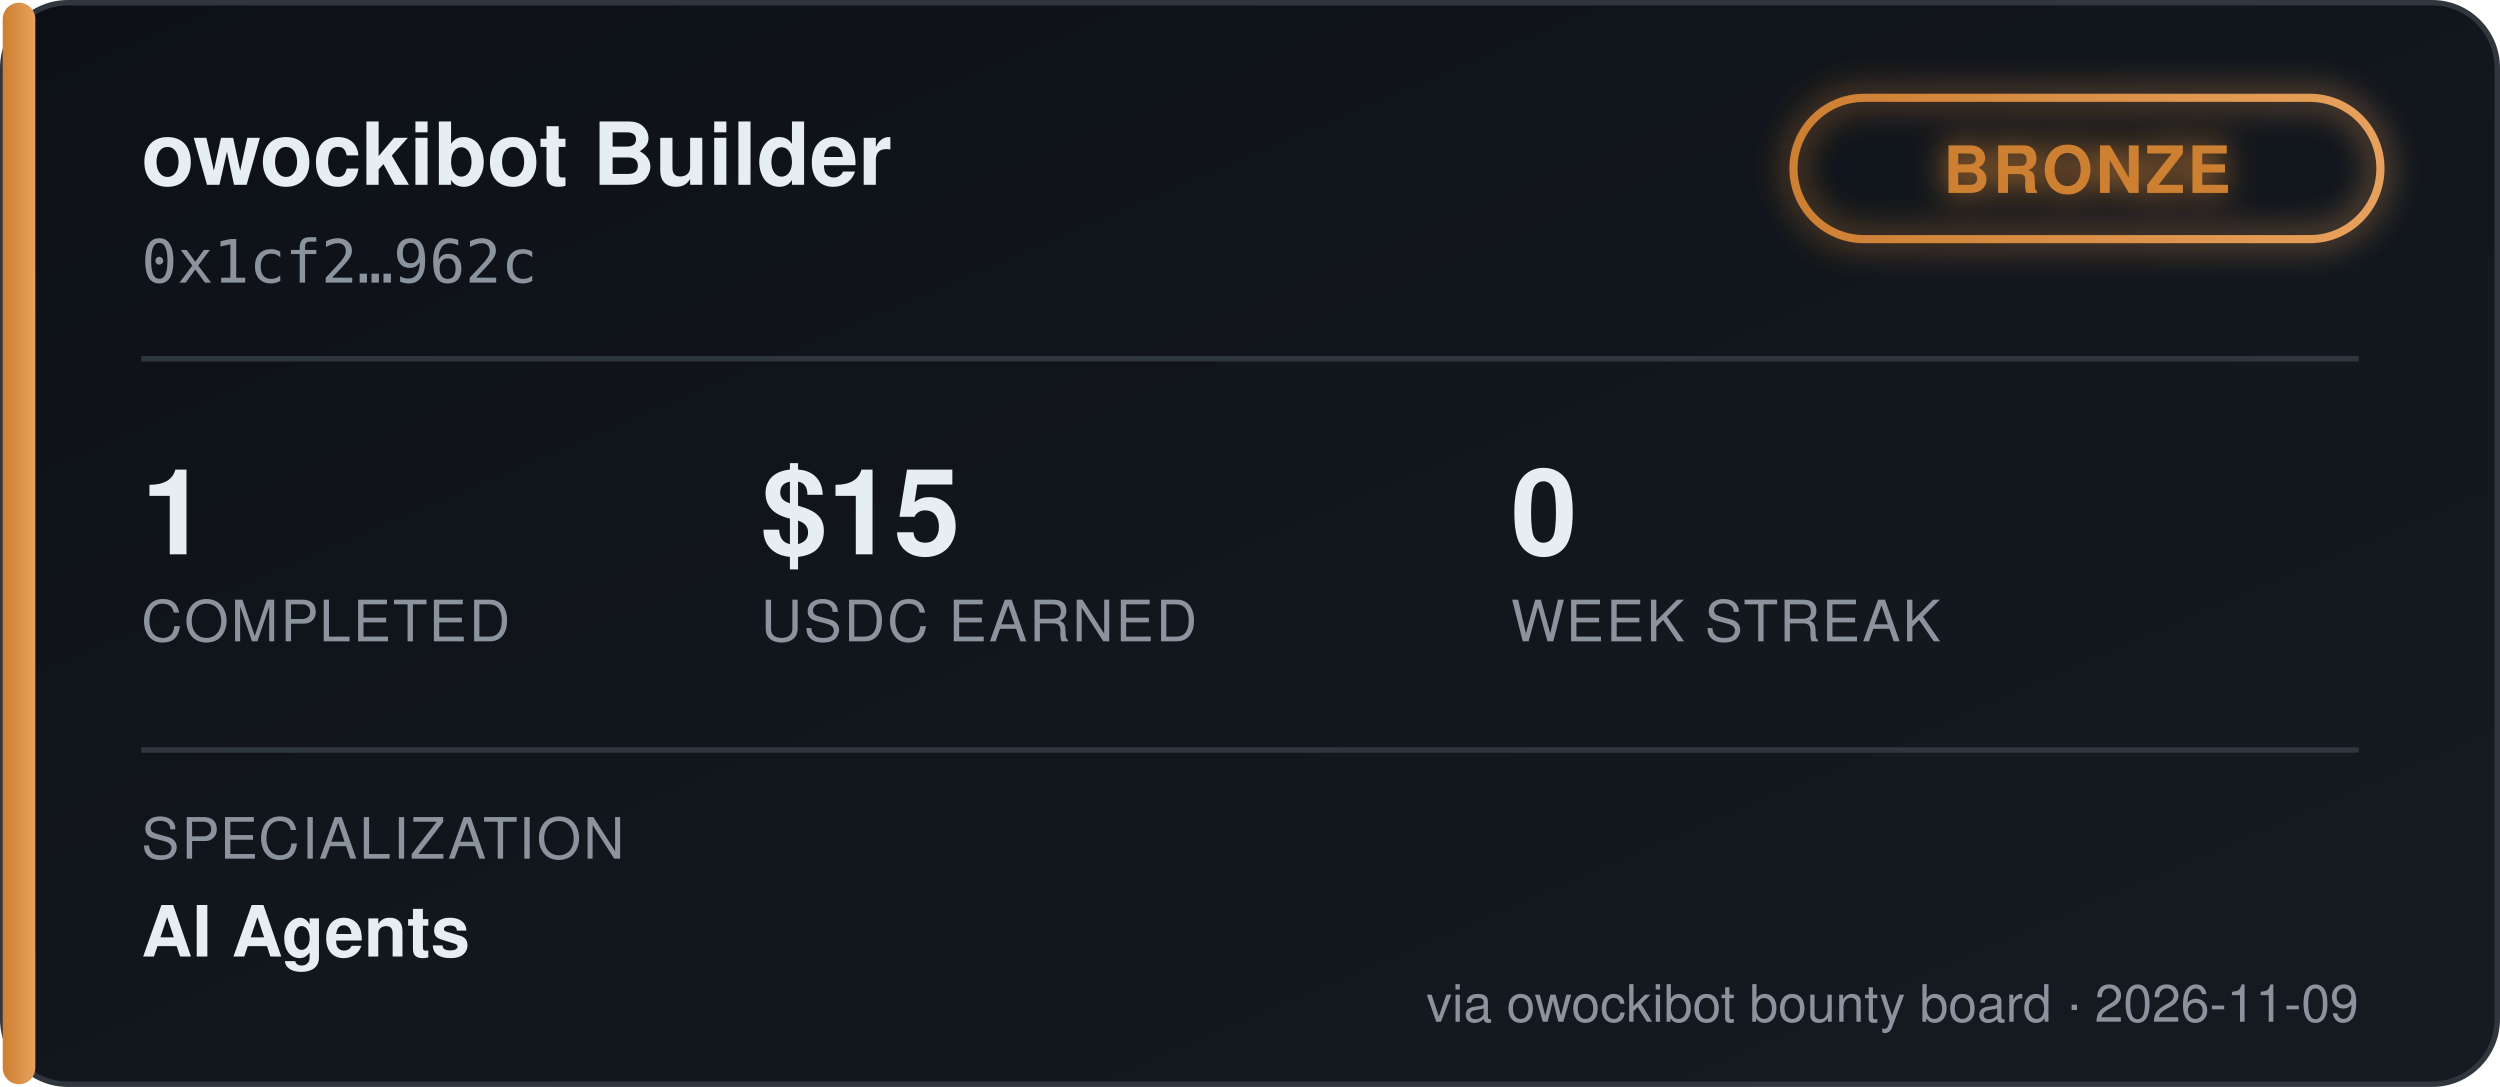
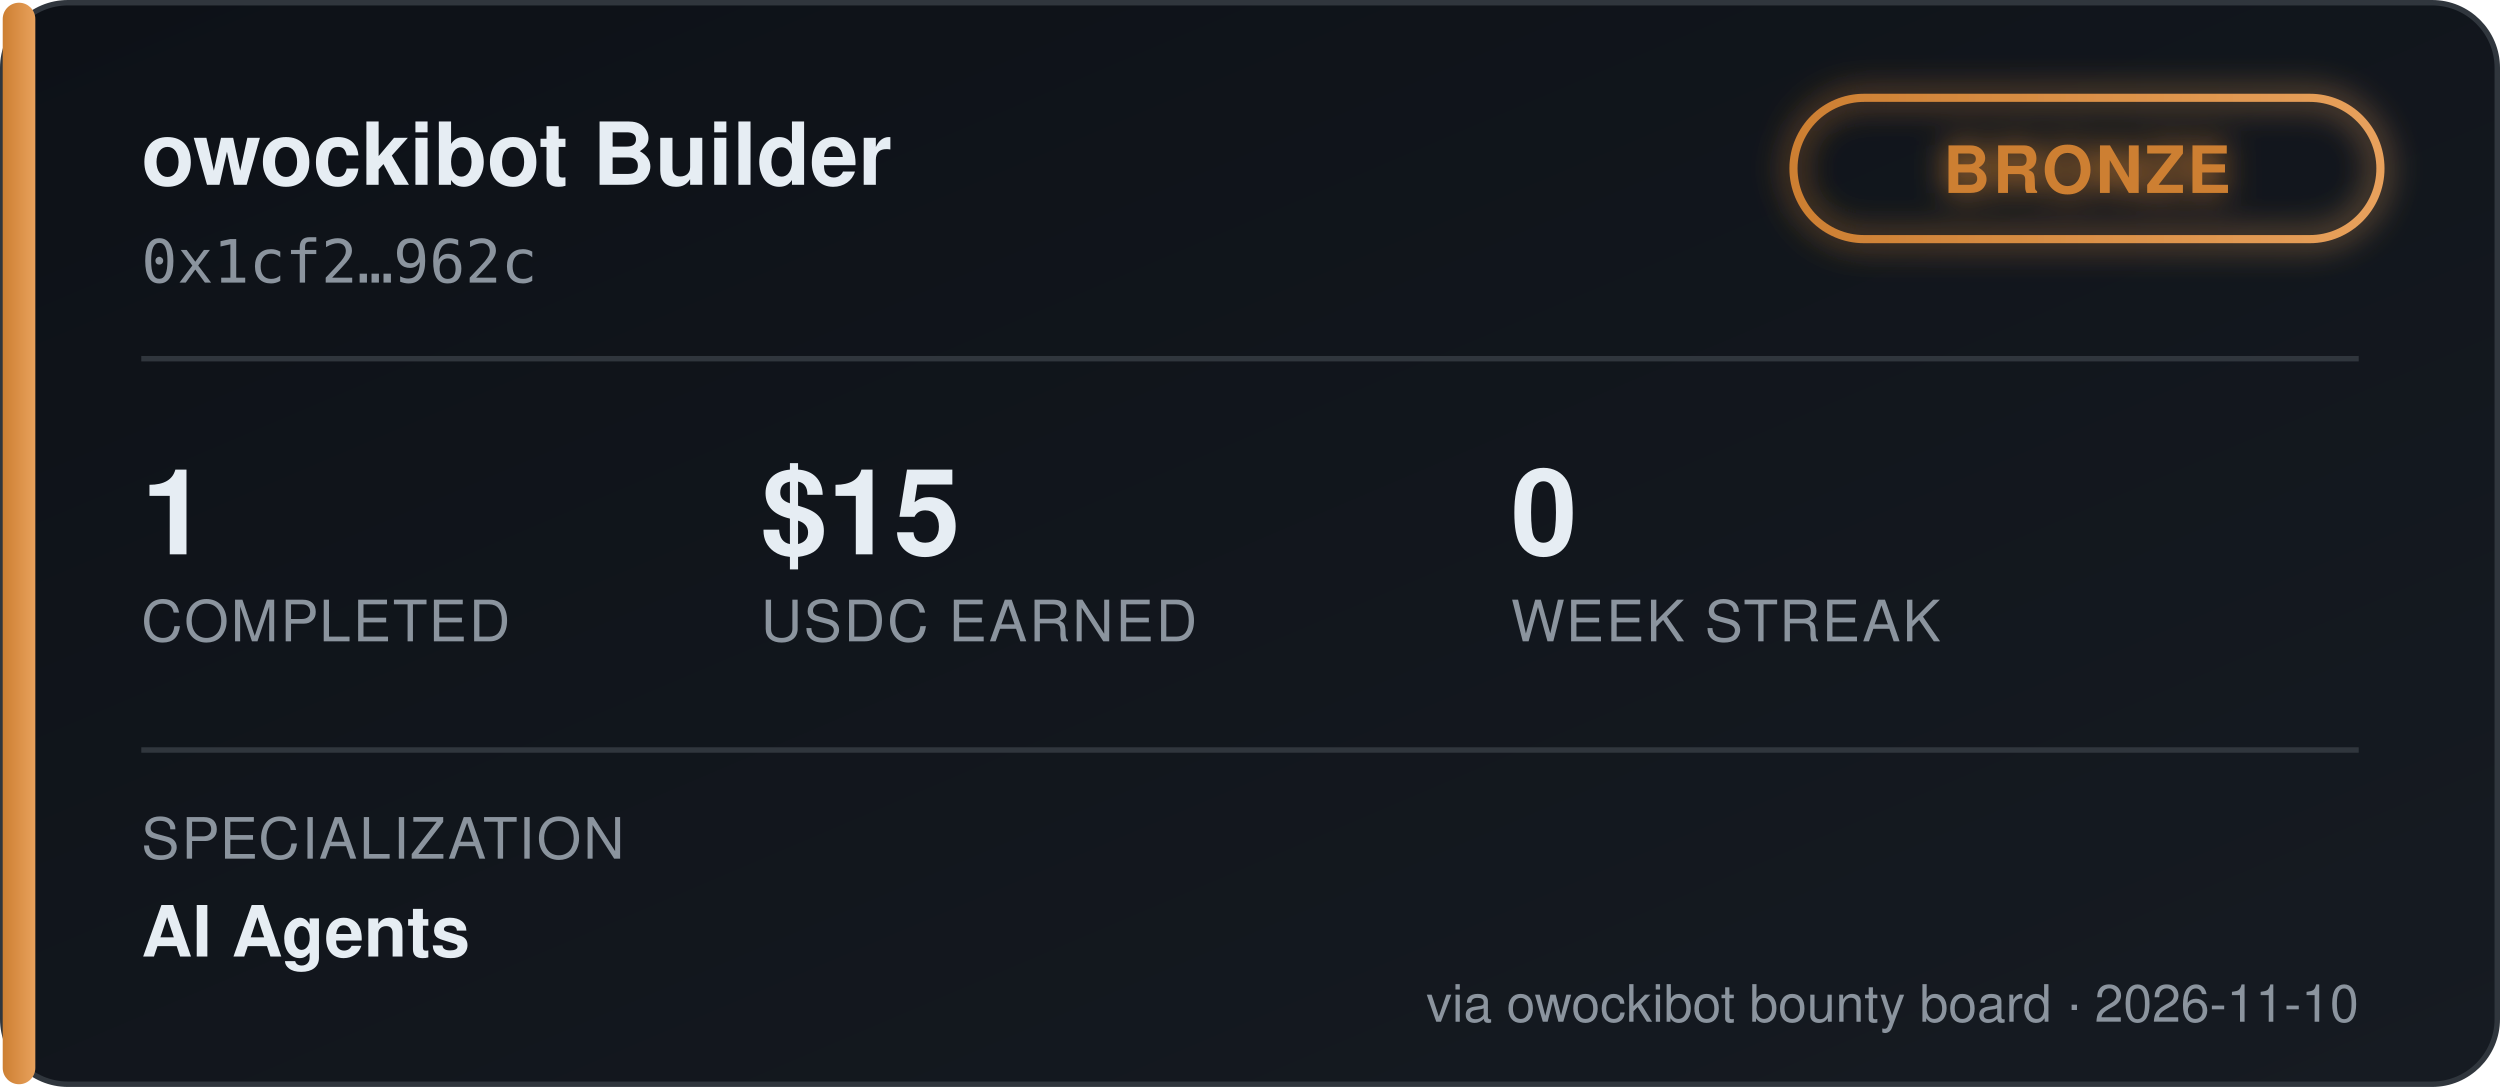
<svg xmlns="http://www.w3.org/2000/svg" width="460" height="200" viewBox="0 0 460 200" font-family="'Segoe UI', Helvetica, Arial, sans-serif">
  <defs>
    <linearGradient id="bgGrad" x1="0" y1="0" x2="1" y2="1">
      <stop offset="0%" stop-color="#0d1117" />
      <stop offset="100%" stop-color="#161b22" />
    </linearGradient>
    <linearGradient id="tierGrad" x1="0" y1="0" x2="1" y2="0">
      <stop offset="0%" stop-color="#cd7f32" />
      <stop offset="100%" stop-color="#e8a15c" />
    </linearGradient>
    <filter id="glow" x="-50%" y="-50%" width="200%" height="200%">
      <feGaussianBlur stdDeviation="3" result="blur" />
      <feMerge>
        <feMergeNode in="blur" />
        <feMergeNode in="SourceGraphic" />
      </feMerge>
    </filter>
  </defs>
  <rect x="0.5" y="0.5" width="459" height="199" rx="12" fill="url(#bgGrad)" stroke="#30363d" />
  <rect x="0.5" y="0.5" width="6" height="199" rx="3" fill="url(#tierGrad)" />
  <text x="26" y="34" fill="#e6edf3" font-size="16" font-weight="700">owockibot Builder</text>
  <text x="26" y="52" fill="#8b949e" font-size="11" font-family="monospace">0x1cf2…962c</text>
  <g transform="translate(330, 18)" filter="url(#glow)">
    <rect x="0" y="0" width="108" height="26" rx="13" fill="none" stroke="url(#tierGrad)" stroke-width="1.5" />
    <text x="54" y="17.5" fill="#cd7f32" font-size="12" font-weight="700" text-anchor="middle" letter-spacing="0.5">BRONZE</text>
  </g>
  <line x1="26" y1="66" x2="434" y2="66" stroke="#30363d" stroke-width="1" />
  <g font-size="22" font-weight="700" fill="#e6edf3">
    <text x="26" y="102">1</text>
    <text x="140" y="102">$15</text>
    <text x="278" y="102">0</text>
  </g>
  <g font-size="10.5" fill="#8b949e" letter-spacing="0.4">
    <text x="26" y="118">COMPLETED</text>
    <text x="140" y="118">USDC EARNED</text>
    <text x="278" y="118">WEEK STREAK</text>
  </g>
  <line x1="26" y1="138" x2="434" y2="138" stroke="#30363d" stroke-width="1" />
  <text x="26" y="158" fill="#8b949e" font-size="10.5" letter-spacing="0.4">SPECIALIZATION</text>
  <text x="26" y="176" fill="#e6edf3" font-size="13" font-weight="600">AI Agents</text>
-   <text x="434" y="188" fill="#8b949e" font-size="9.5" text-anchor="end">via owockibot bounty board · 2026-11-09</text>
+   <text x="434" y="188" fill="#8b949e" font-size="9.5" text-anchor="end">via owockibot bounty board · 2026-11-10</text>
</svg>
